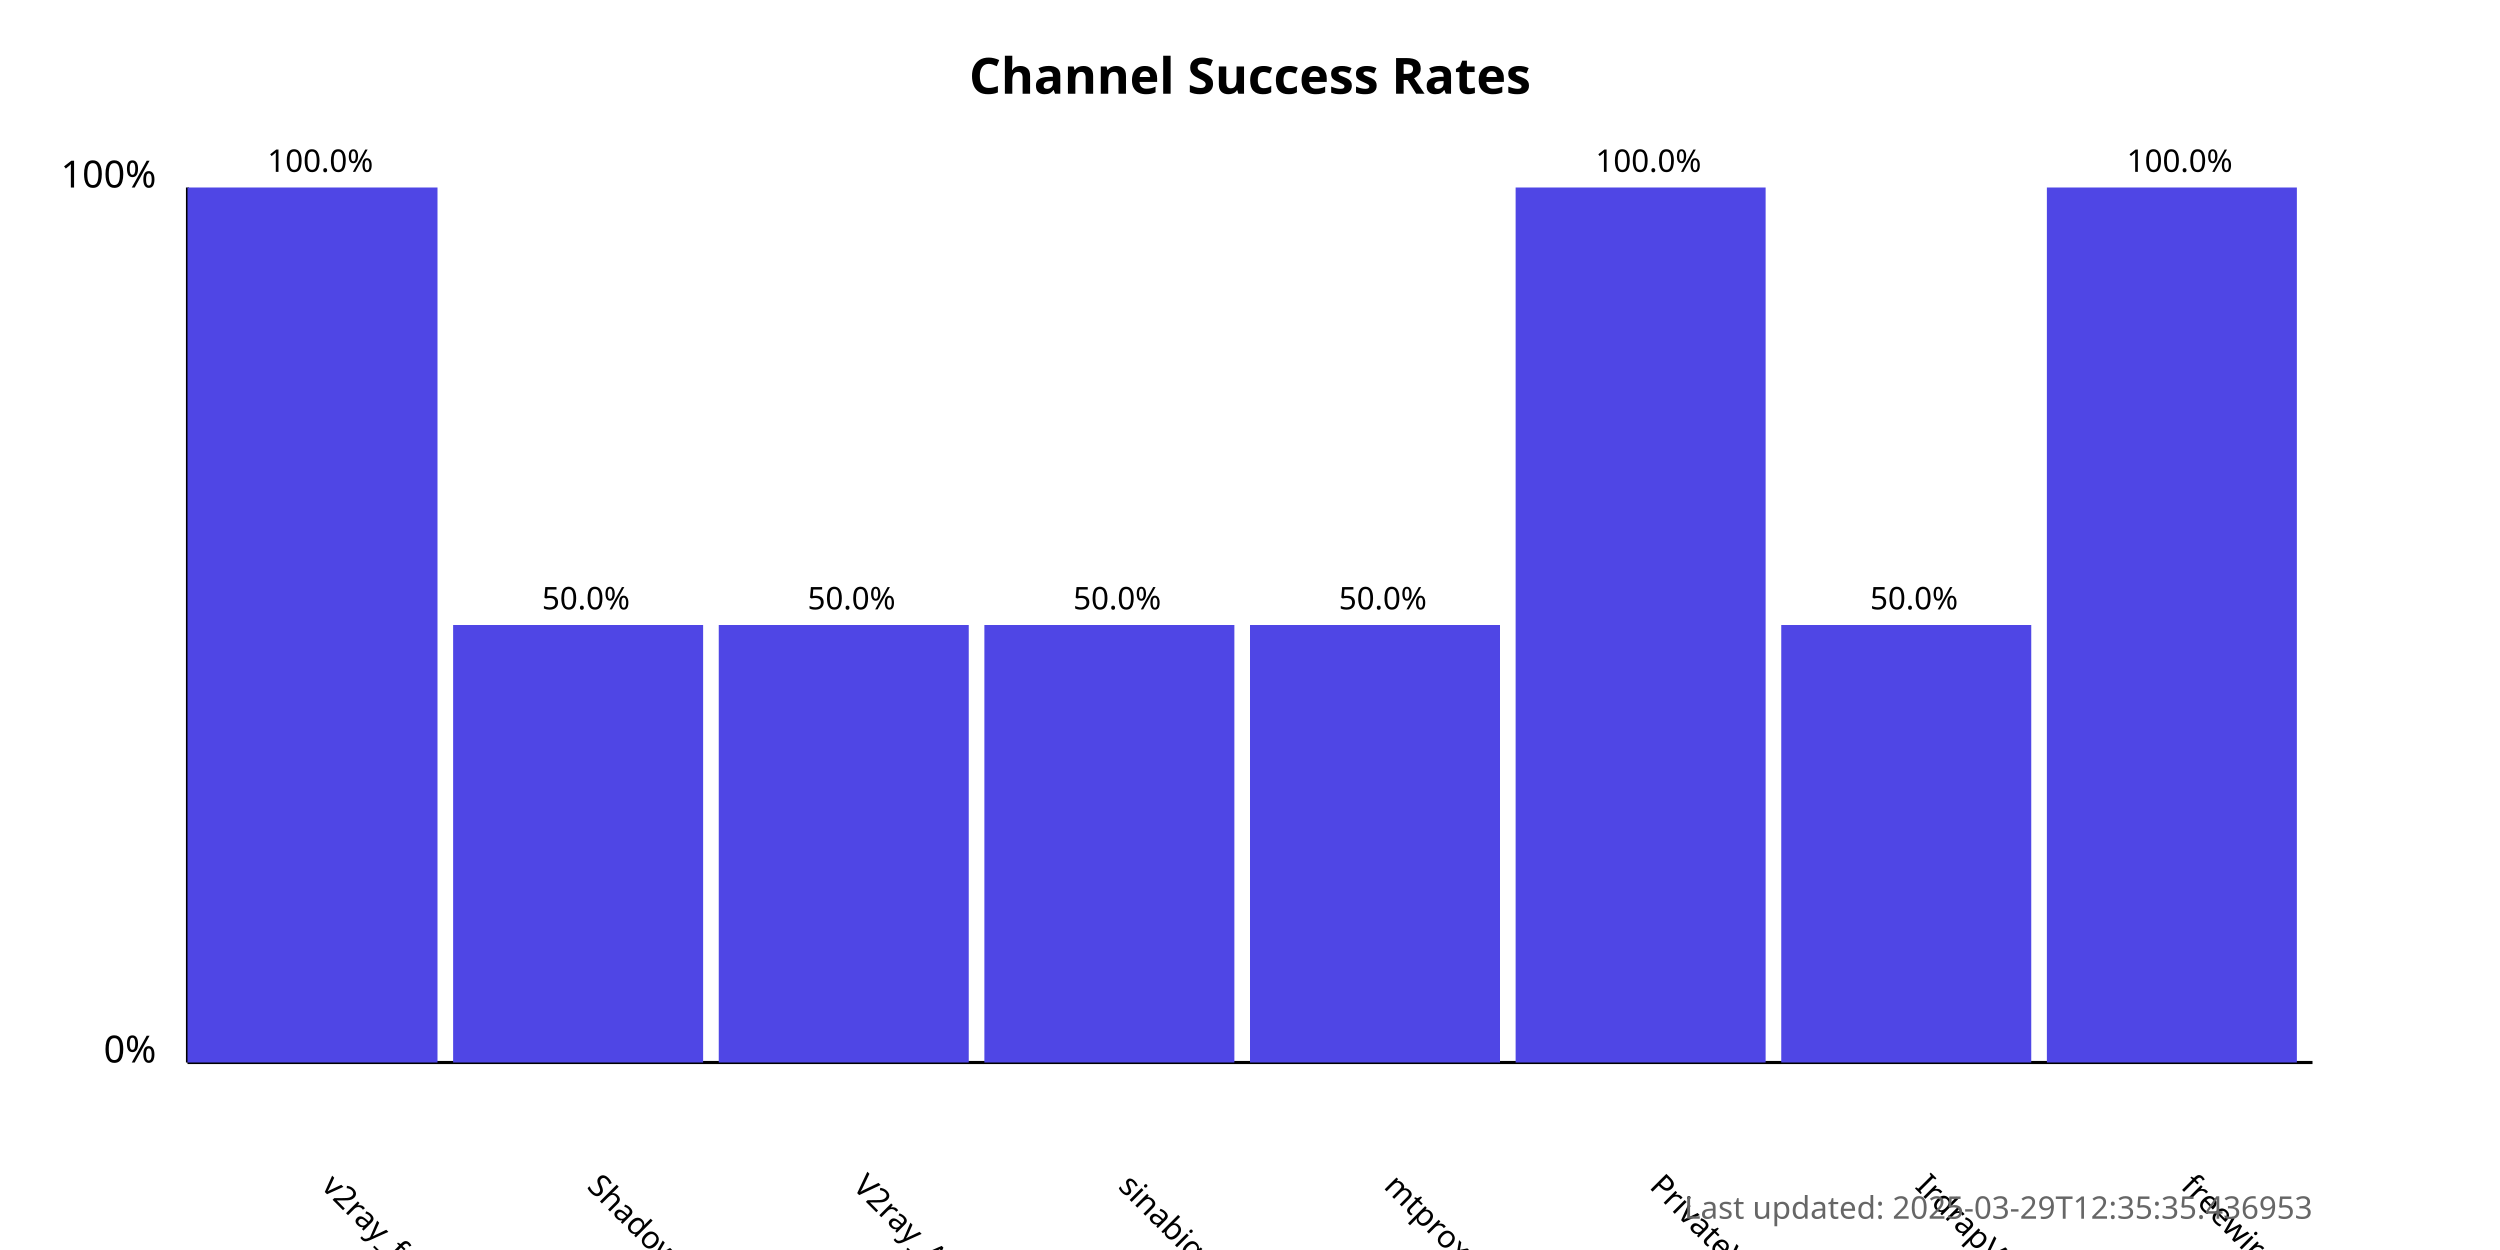
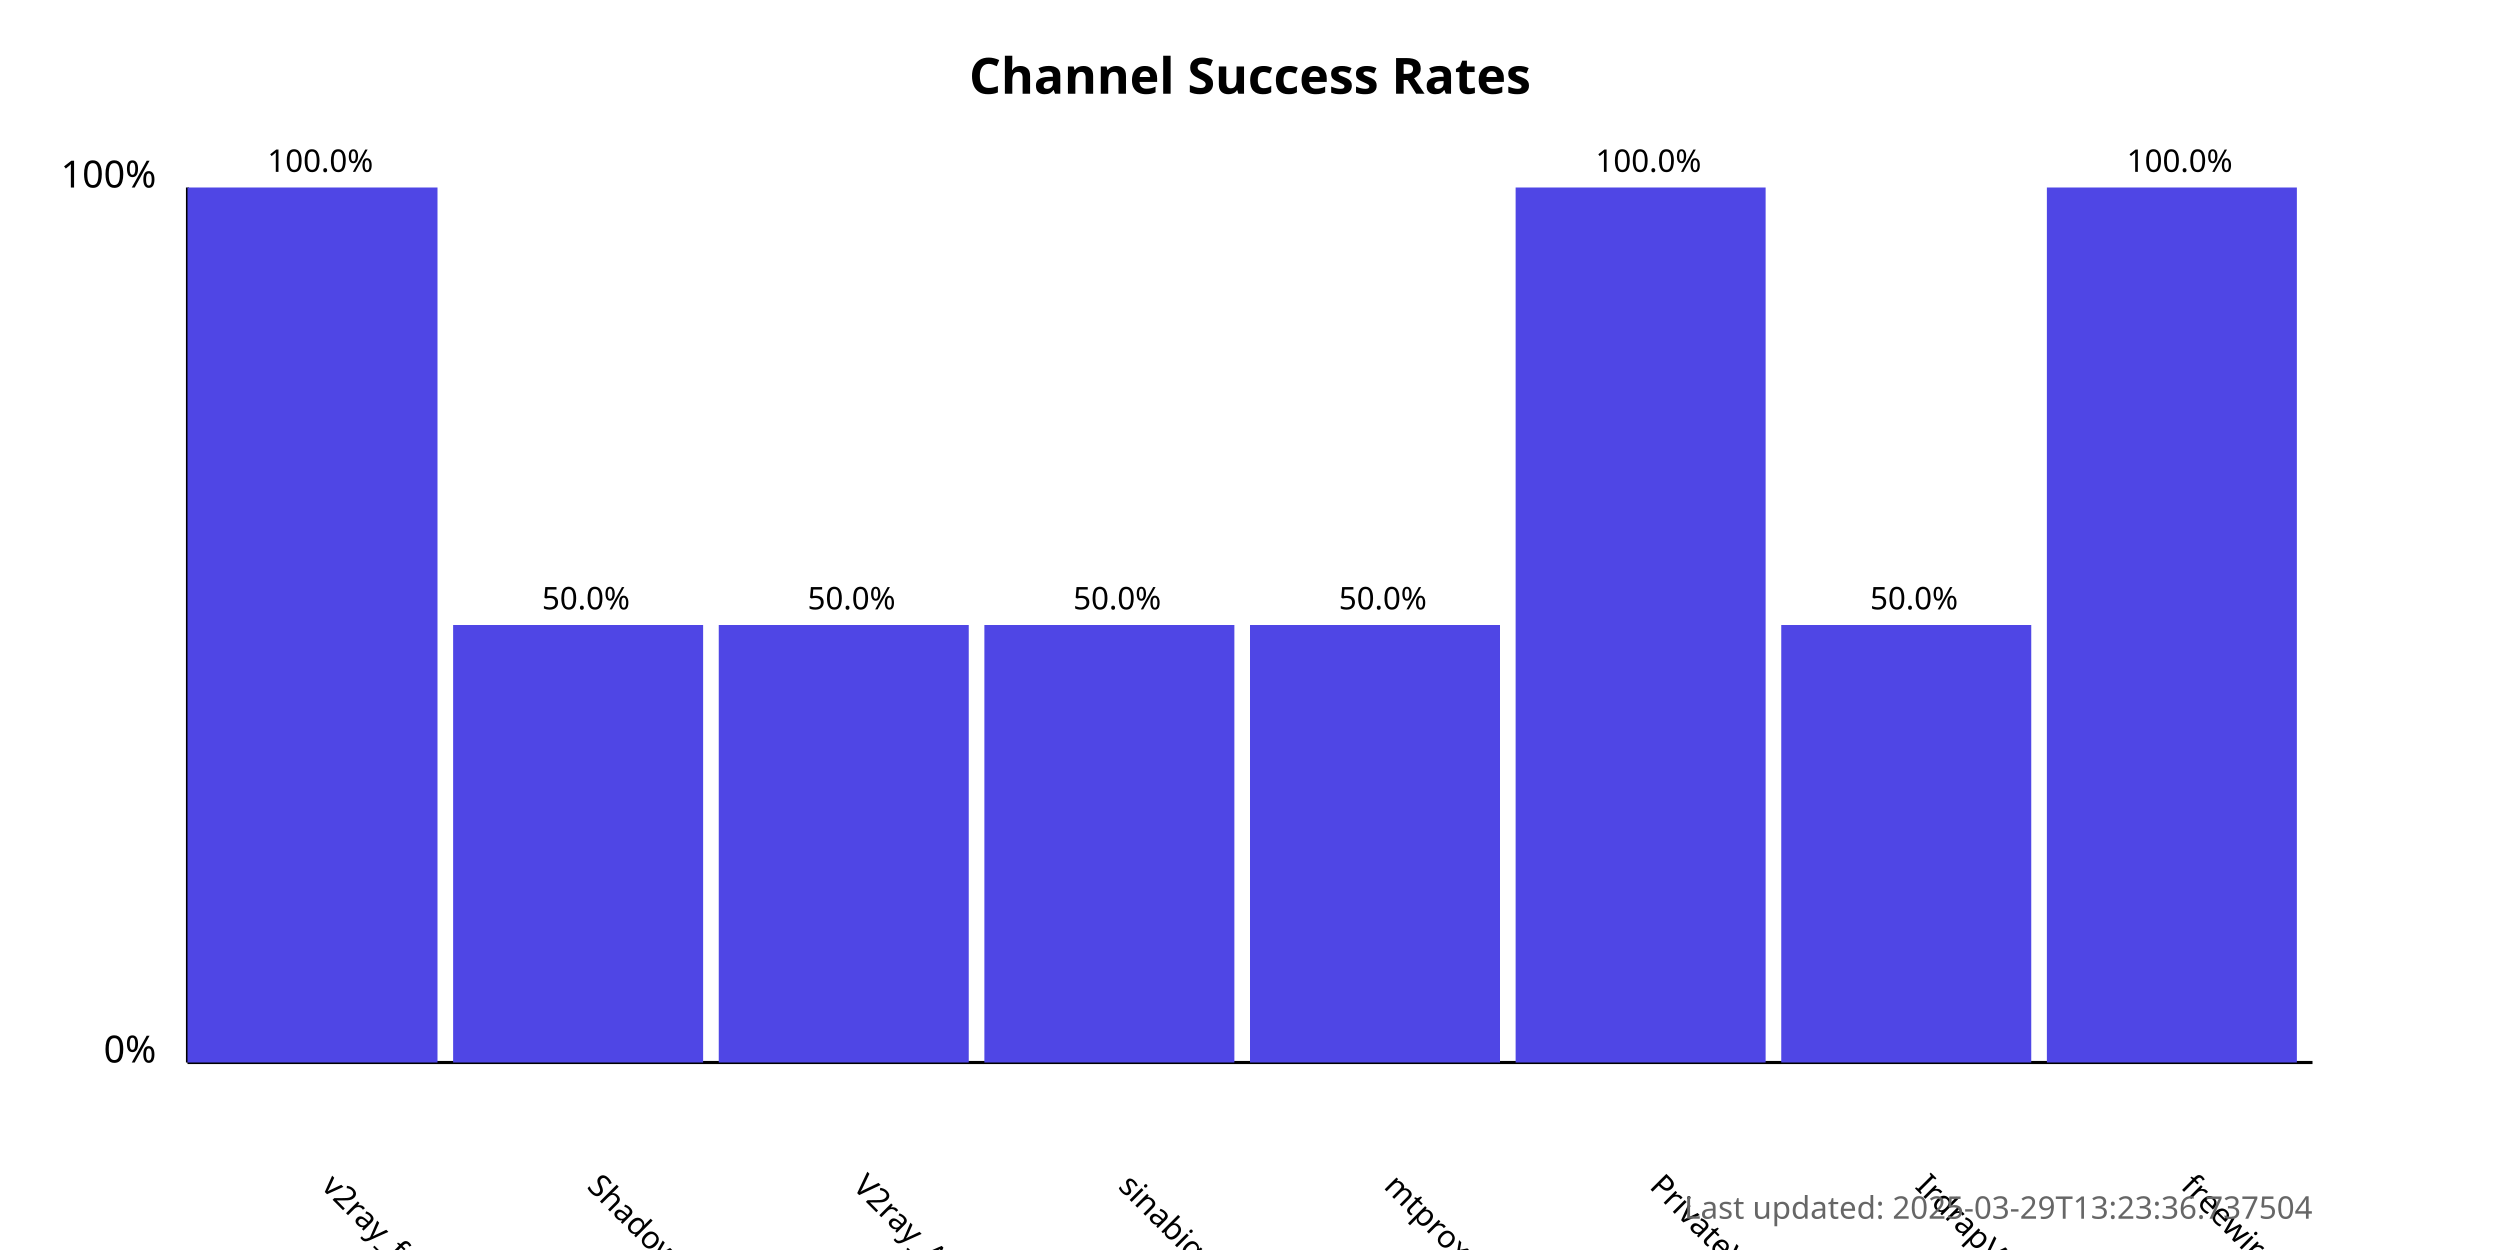
<svg xmlns="http://www.w3.org/2000/svg" width="800" height="400">
  <style>
            .chart-title { font: bold 16px sans-serif; }
            .axis-label { font: 12px sans-serif; }
            .tick-label { font: 10px sans-serif; }
            .bar { fill: #4f46e5; }
            .bar:hover { fill: #6366f1; }
            .timestamp { font: 10px sans-serif; fill: #666; }
        </style>
  <text x="400.0" y="30" text-anchor="middle" class="chart-title">
            Channel Success Rates
        </text>
  <line x1="60" y1="340" x2="60" y2="60" stroke="black" stroke-width="1" />
  <line x1="60" y1="340" x2="740" y2="340" stroke="black" stroke-width="1" />
  <text x="50" y="340" text-anchor="end" class="axis-label">0%</text>
  <text x="50" y="60" text-anchor="end" class="axis-label">100%</text>
  <g>
    <rect x="60" y="60.0" width="80.0" height="280.0" class="bar" />
    <text x="102.5" y="380" transform="rotate(45, 102.5, 380)" text-anchor="start" class="tick-label">
                v2ray_free_conf
            </text>
    <text x="102.5" y="55.0" text-anchor="middle" class="tick-label">
                100.0%
            </text>
  </g>
  <g>
    <rect x="145.0" y="200.0" width="80.0" height="140.0" class="bar" />
    <text x="187.5" y="380" transform="rotate(45, 187.5, 380)" text-anchor="start" class="tick-label">
                ShadowProxy66
            </text>
    <text x="187.5" y="195.0" text-anchor="middle" class="tick-label">
                50.0%
            </text>
  </g>
  <g>
    <rect x="230.0" y="200.0" width="80.0" height="140.0" class="bar" />
    <text x="272.5" y="380" transform="rotate(45, 272.5, 380)" text-anchor="start" class="tick-label">
                V2ray_Alpha
            </text>
    <text x="272.5" y="195.0" text-anchor="middle" class="tick-label">
                50.0%
            </text>
  </g>
  <g>
    <rect x="315.0" y="200.0" width="80.0" height="140.0" class="bar" />
    <text x="357.5" y="380" transform="rotate(45, 357.5, 380)" text-anchor="start" class="tick-label">
                sinabigo
            </text>
    <text x="357.5" y="195.0" text-anchor="middle" class="tick-label">
                50.0%
            </text>
  </g>
  <g>
    <rect x="400.0" y="200.0" width="80.0" height="140.0" class="bar" />
    <text x="442.5" y="380" transform="rotate(45, 442.5, 380)" text-anchor="start" class="tick-label">
                mtproxy_lists
            </text>
    <text x="442.5" y="195.0" text-anchor="middle" class="tick-label">
                50.0%
            </text>
  </g>
  <g>
    <rect x="485.0" y="60.0" width="80.0" height="280.0" class="bar" />
    <text x="527.5" y="380" transform="rotate(45, 527.5, 380)" text-anchor="start" class="tick-label">
                PrivateVPNs
            </text>
    <text x="527.5" y="55.0" text-anchor="middle" class="tick-label">
                100.0%
            </text>
  </g>
  <g>
    <rect x="570.0" y="200.0" width="80.0" height="140.0" class="bar" />
    <text x="612.5" y="380" transform="rotate(45, 612.5, 380)" text-anchor="start" class="tick-label">
                IrdrapVPNnews
            </text>
    <text x="612.5" y="195.0" text-anchor="middle" class="tick-label">
                50.0%
            </text>
  </g>
  <g>
    <rect x="655.0" y="60.0" width="80.0" height="280.0" class="bar" />
    <text x="697.5" y="380" transform="rotate(45, 697.5, 380)" text-anchor="start" class="tick-label">
                freewireguard
            </text>
    <text x="697.5" y="55.0" text-anchor="middle" class="tick-label">
                100.0%
            </text>
  </g>
  <text x="740" y="390" text-anchor="end" class="timestamp">
-             Last updated: 2025-03-29T12:35:35.436953
+             Last updated: 2025-03-29T13:23:36.737504
        </text>
</svg>
